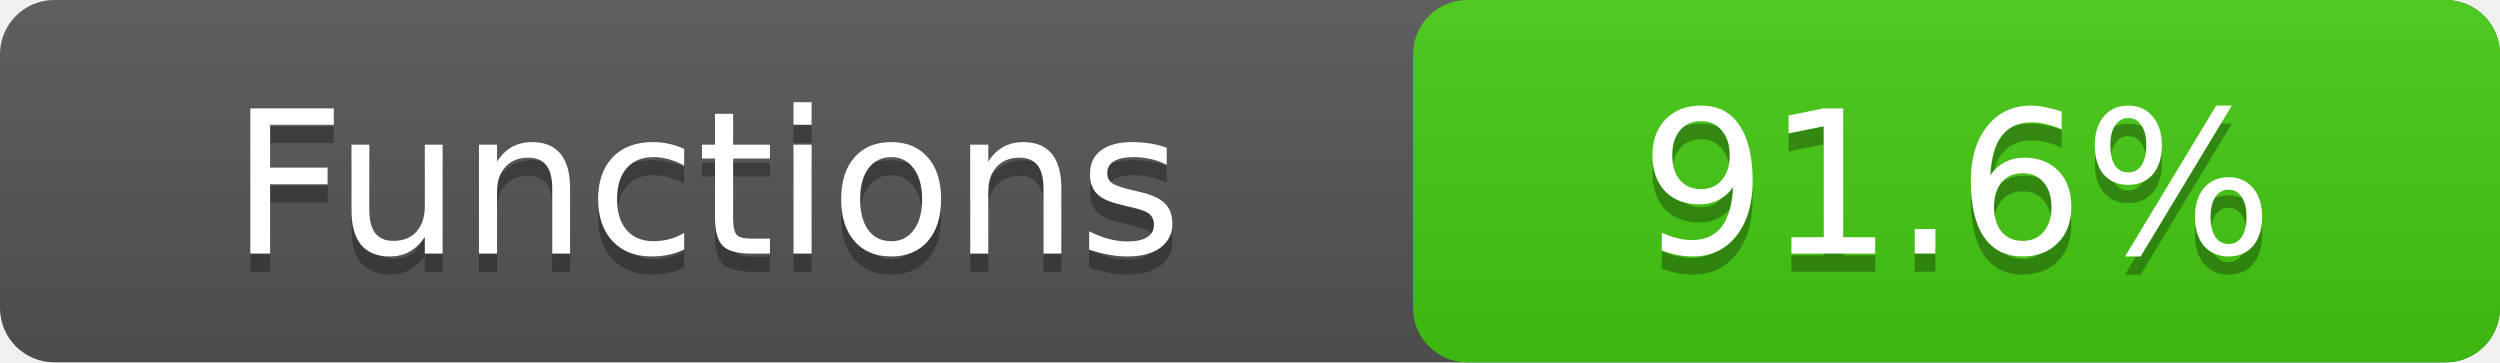
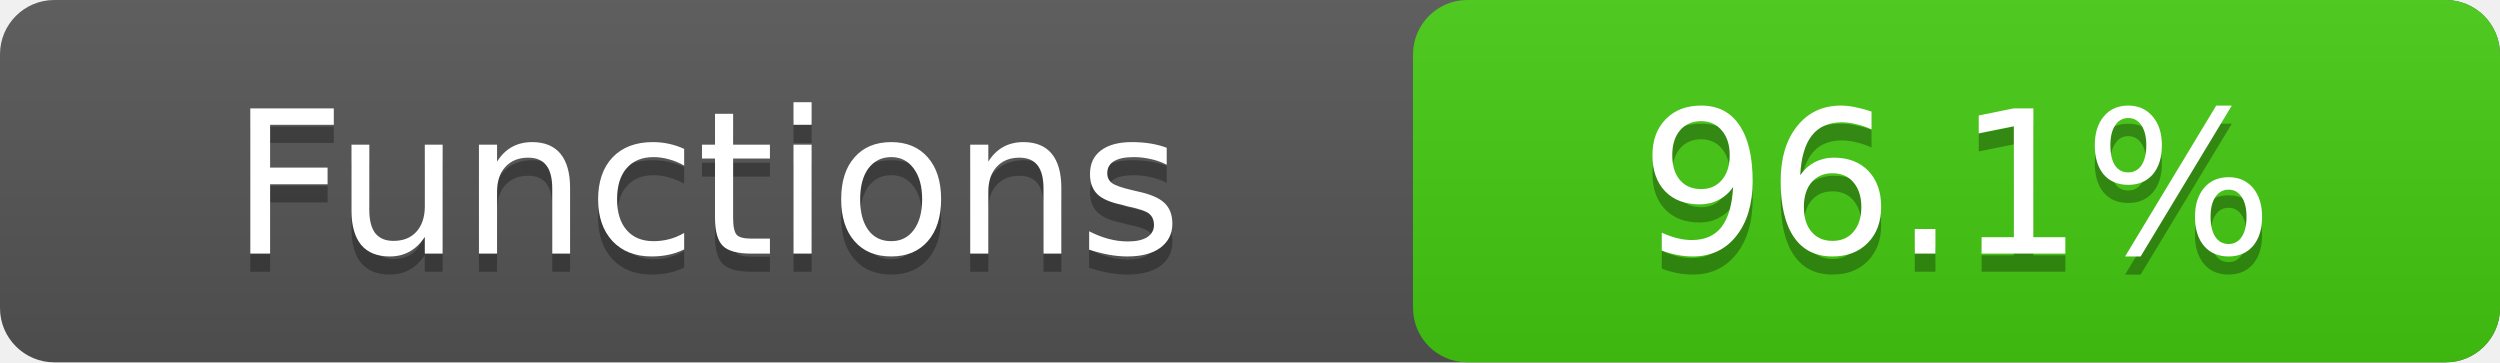
- <svg xmlns="http://www.w3.org/2000/svg" width="138" height="20" role="img" aria-label="Functions: 91.6%">
+ <svg xmlns="http://www.w3.org/2000/svg" width="138" height="20" role="img" aria-label="Functions: 96.1%">
  <linearGradient id="a" x2="0" y2="100%">
    <stop offset="0" stop-color="#bbb" stop-opacity=".1" />
    <stop offset="1" stop-opacity=".1" />
  </linearGradient>
  <rect rx="3" width="138" height="20" fill="#555" />
  <rect rx="3" x="78" width="60" height="20" fill="#4c1" />
  <rect rx="3" width="138" height="20" fill="url(#a)" />
  <g fill="#fff" text-anchor="middle" font-family="DejaVu Sans,Verdana,Geneva,sans-serif" font-size="11">
    <text x="39.0" y="15" fill="#010101" fill-opacity=".3">Functions</text>
    <text x="39.0" y="14">Functions</text>
-     <text x="108.0" y="15" fill="#010101" fill-opacity=".3">91.6%</text>
-     <text x="108.0" y="14">91.6%</text>
+     <text x="108.0" y="15" fill="#010101" fill-opacity=".3">96.1%</text>
+     <text x="108.0" y="14">96.1%</text>
  </g>
</svg>
